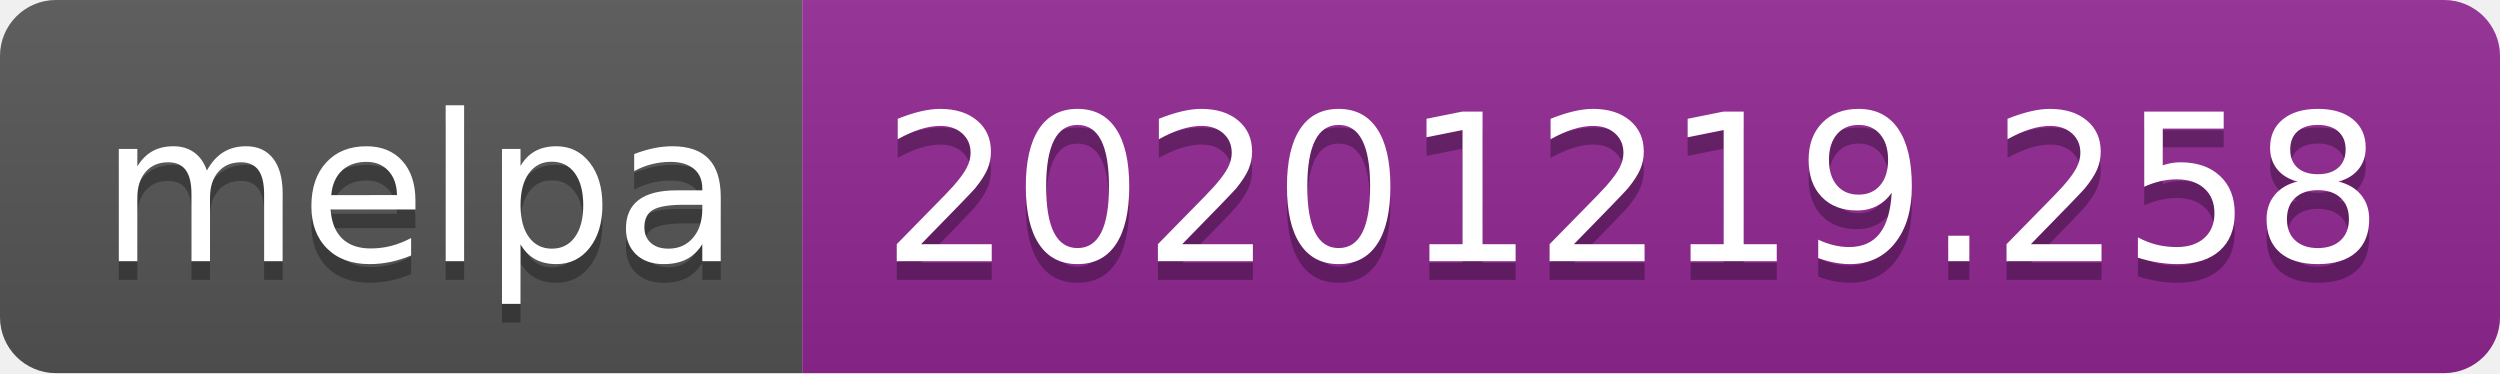
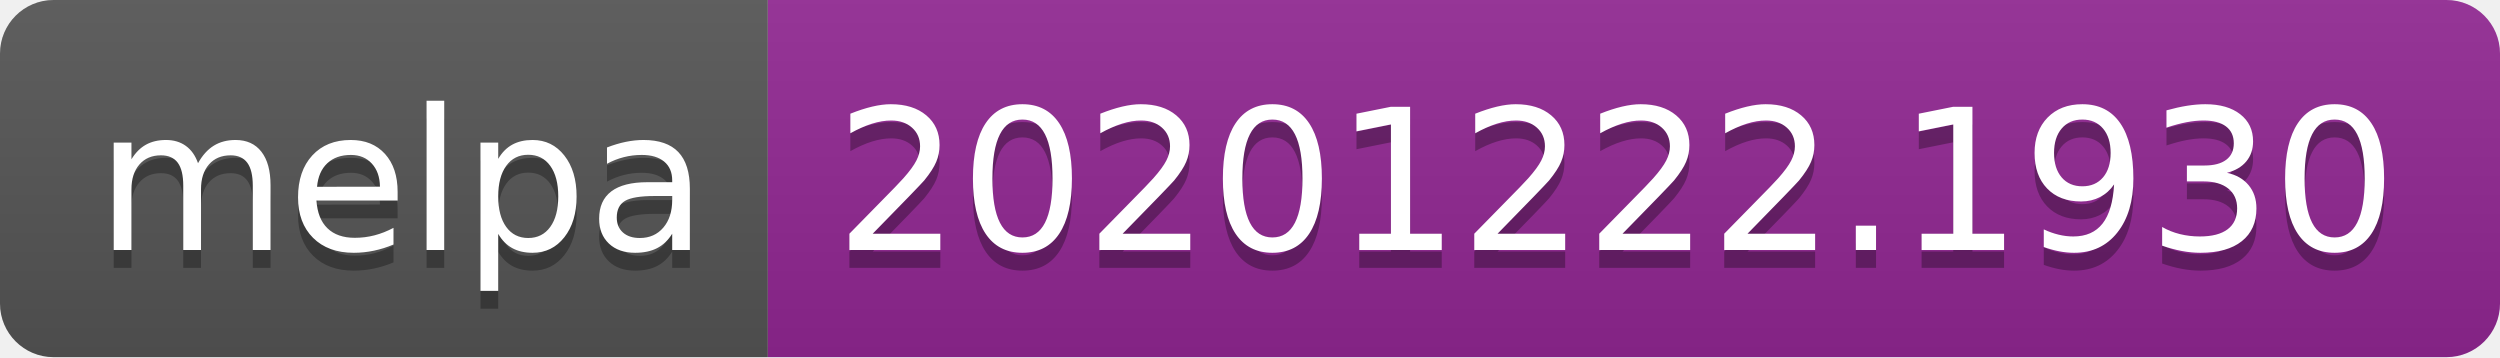
- <svg xmlns="http://www.w3.org/2000/svg" width="134" height="20" role="img" aria-label="melpa: 20201219.258">
+ <svg xmlns="http://www.w3.org/2000/svg" width="140" height="20" role="img" aria-label="melpa: 20201222.1930">
  <linearGradient id="s" x2="0" y2="100%">
    <stop offset="0" stop-color="#bbb" stop-opacity=".1" />
    <stop offset="1" stop-opacity=".1" />
  </linearGradient>
  <clipPath id="r">
-     <rect width="134" height="20" rx="3" fill="#fff" />
+     <rect width="140" height="20" rx="3" fill="#fff" />
  </clipPath>
  <g clip-path="url(#r)">
    <rect width="43" height="20" fill="#555" />
-     <rect x="43" width="91" height="20" fill="#922793" />
-     <rect width="134" height="20" fill="url(#s)" />
+     <rect x="43" width="97" height="20" fill="#922793" />
+     <rect width="140" height="20" fill="url(#s)" />
  </g>
  <g fill="#fff" text-anchor="middle" font-family="Verdana,Geneva,DejaVu Sans,sans-serif" text-rendering="geometricPrecision" font-size="110">
    <text aria-hidden="true" x="225" y="150" fill="#010101" fill-opacity=".3" transform="scale(.1)" textLength="330">melpa</text>
    <text x="225" y="140" transform="scale(.1)" fill="#fff" textLength="330">melpa</text>
-     <text aria-hidden="true" x="875" y="150" fill="#010101" fill-opacity=".3" transform="scale(.1)" textLength="810">20201219.258</text>
-     <text x="875" y="140" transform="scale(.1)" fill="#fff" textLength="810">20201219.258</text>
+     <text aria-hidden="true" x="905" y="150" fill="#010101" fill-opacity=".3" transform="scale(.1)" textLength="870">20201222.1930</text>
+     <text x="905" y="140" transform="scale(.1)" fill="#fff" textLength="870">20201222.1930</text>
  </g>
</svg>
